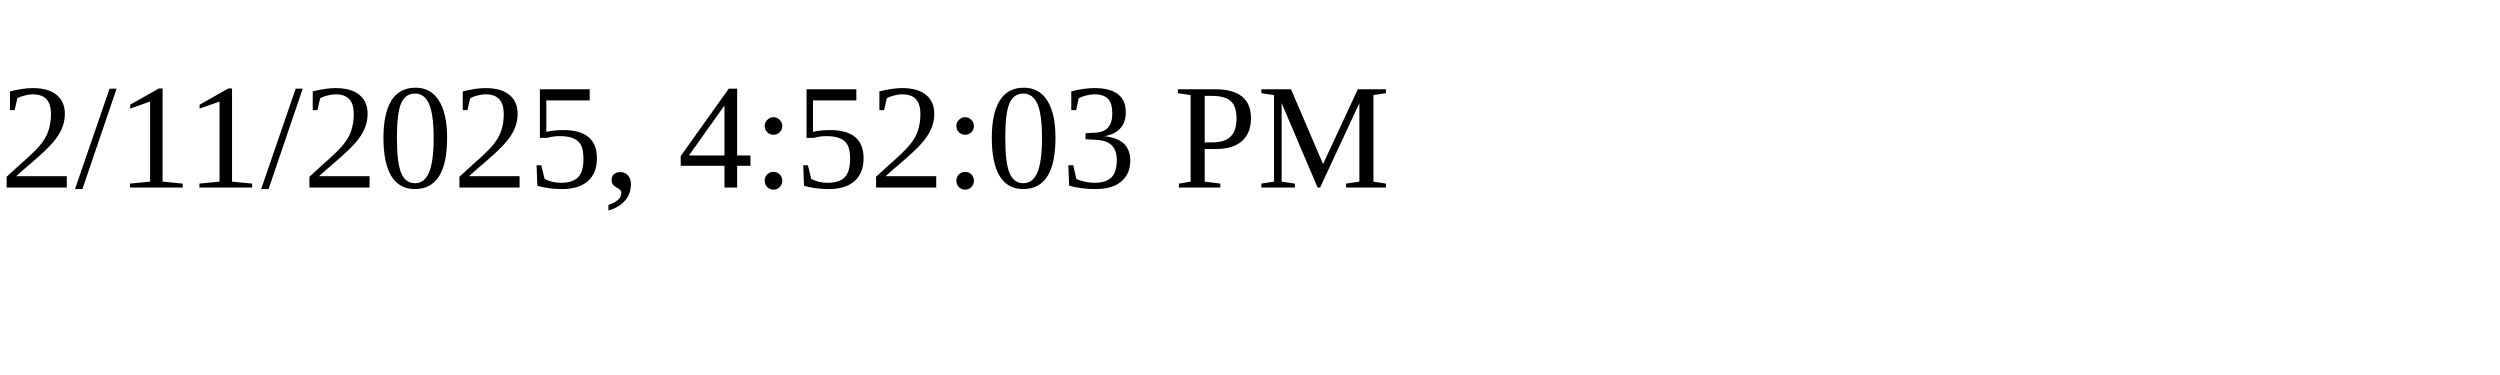
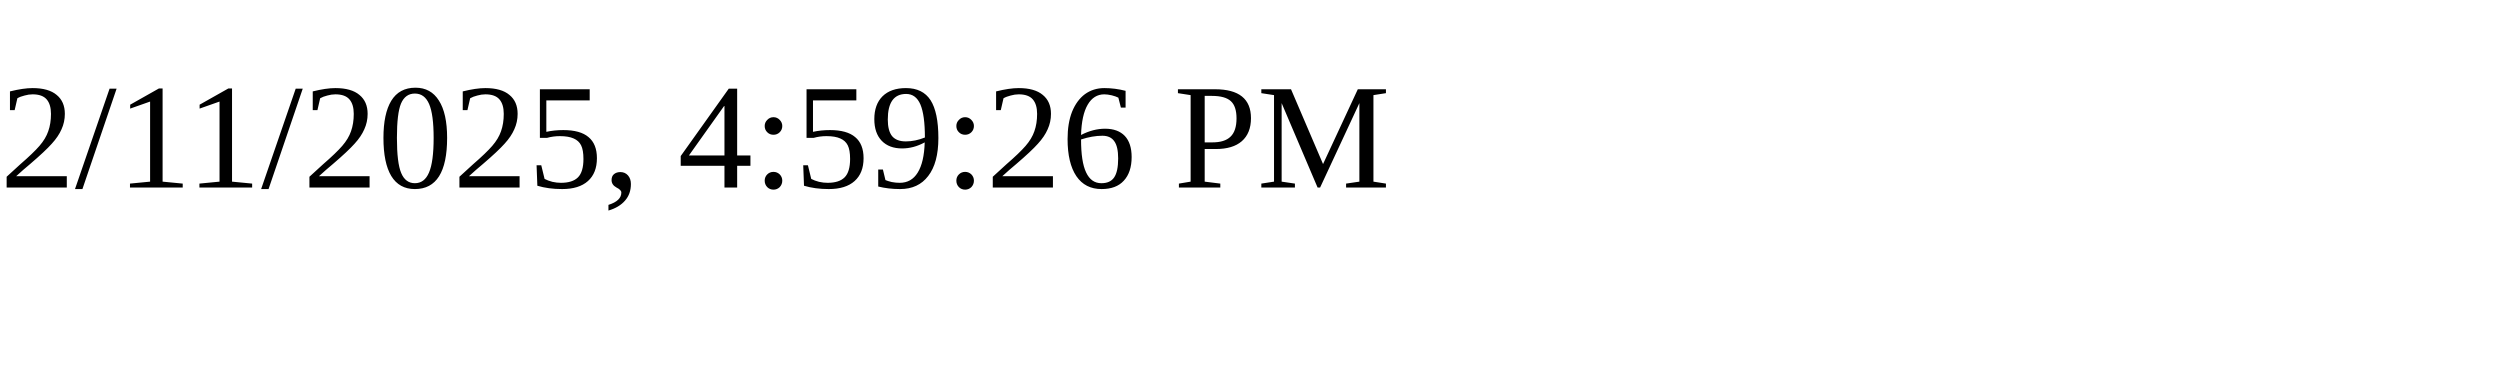
<svg xmlns="http://www.w3.org/2000/svg" height="30" width="200">
-   <text x="0" y="15">2/11/2025, 4:52:03 PM</text>
+   <text x="0" y="15">2/11/2025, 4:59:26 PM</text>
</svg>
